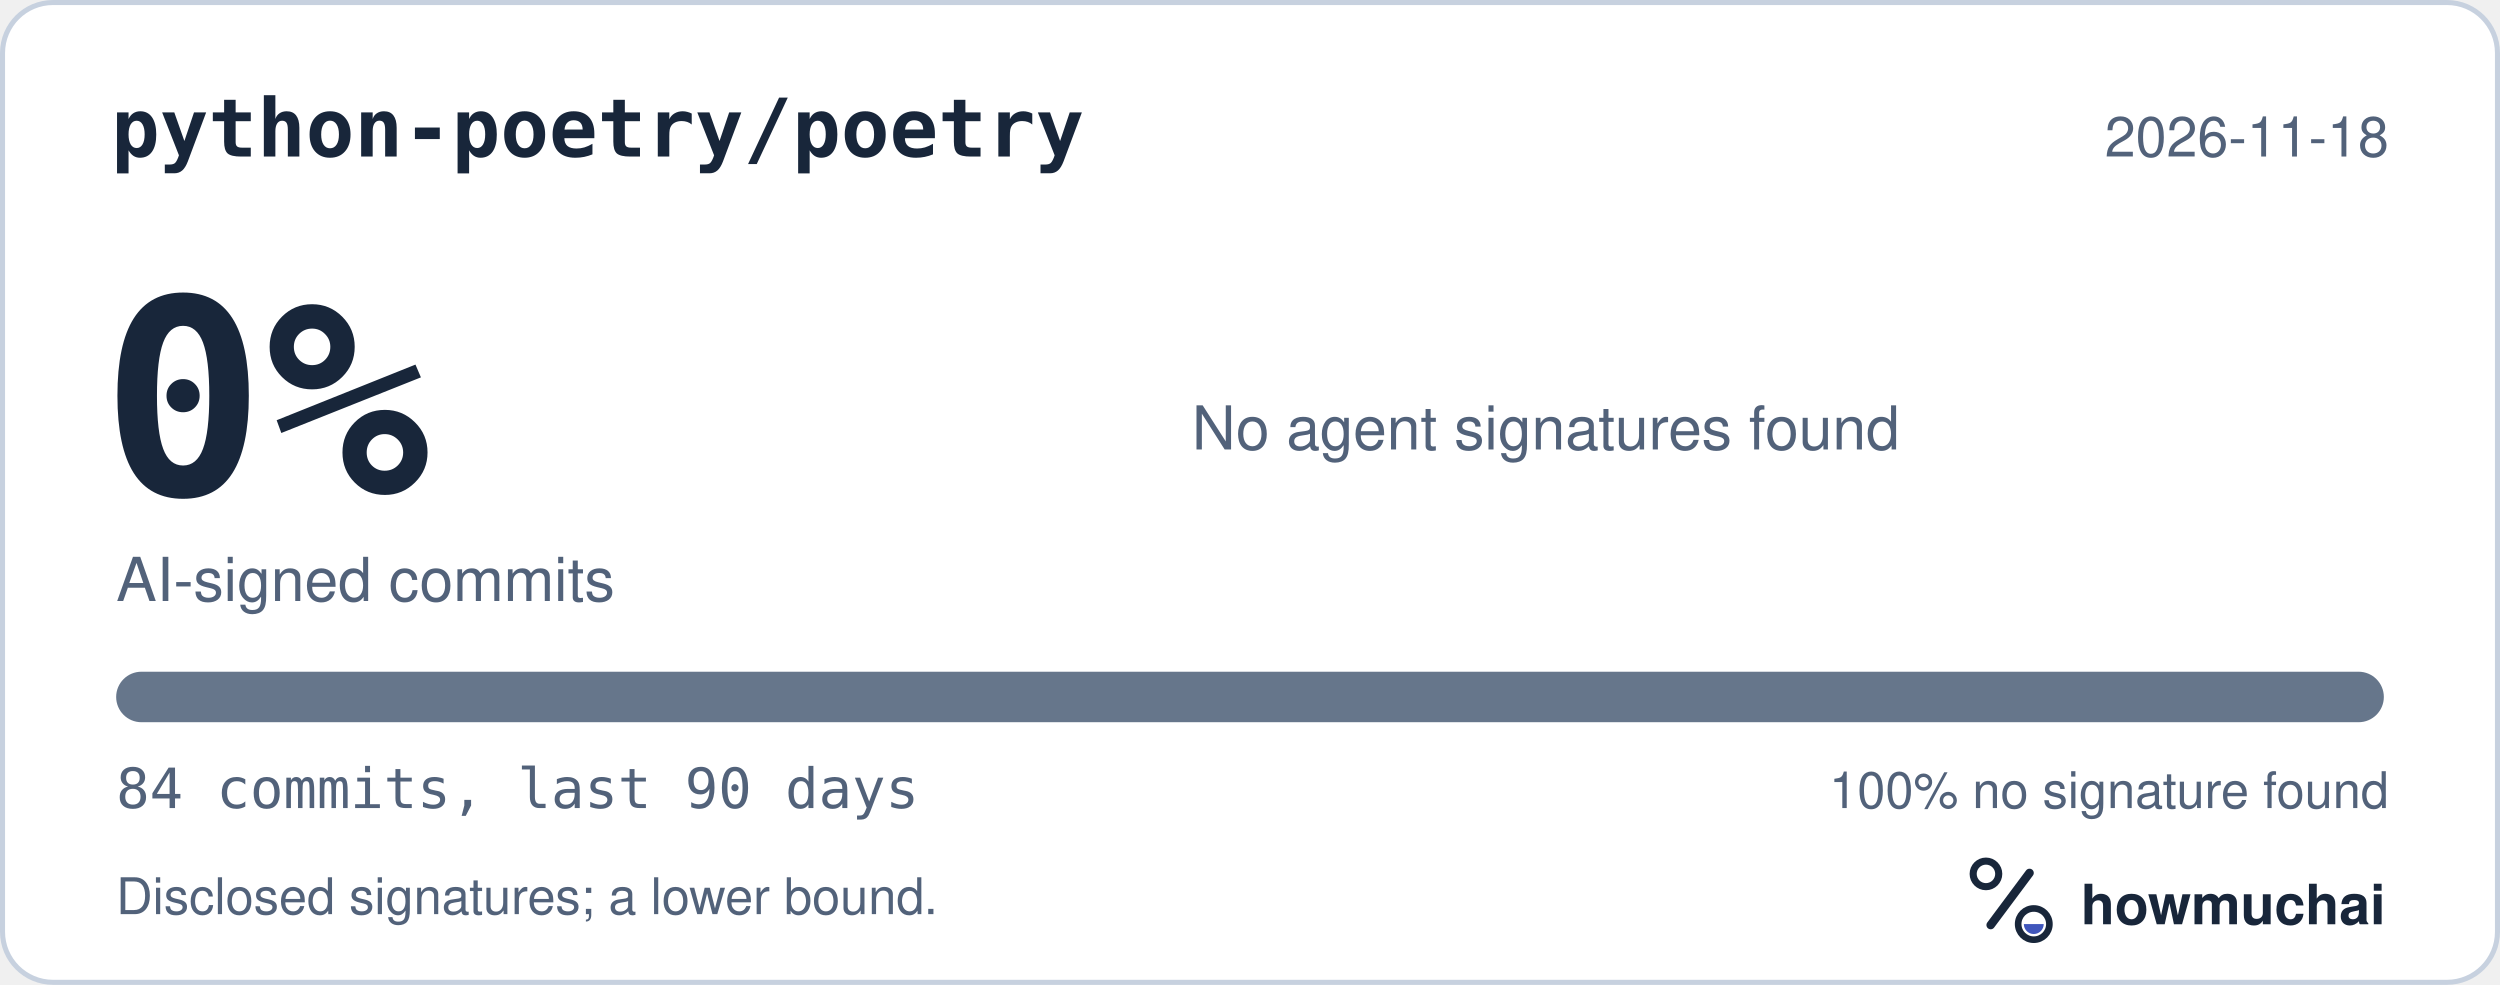
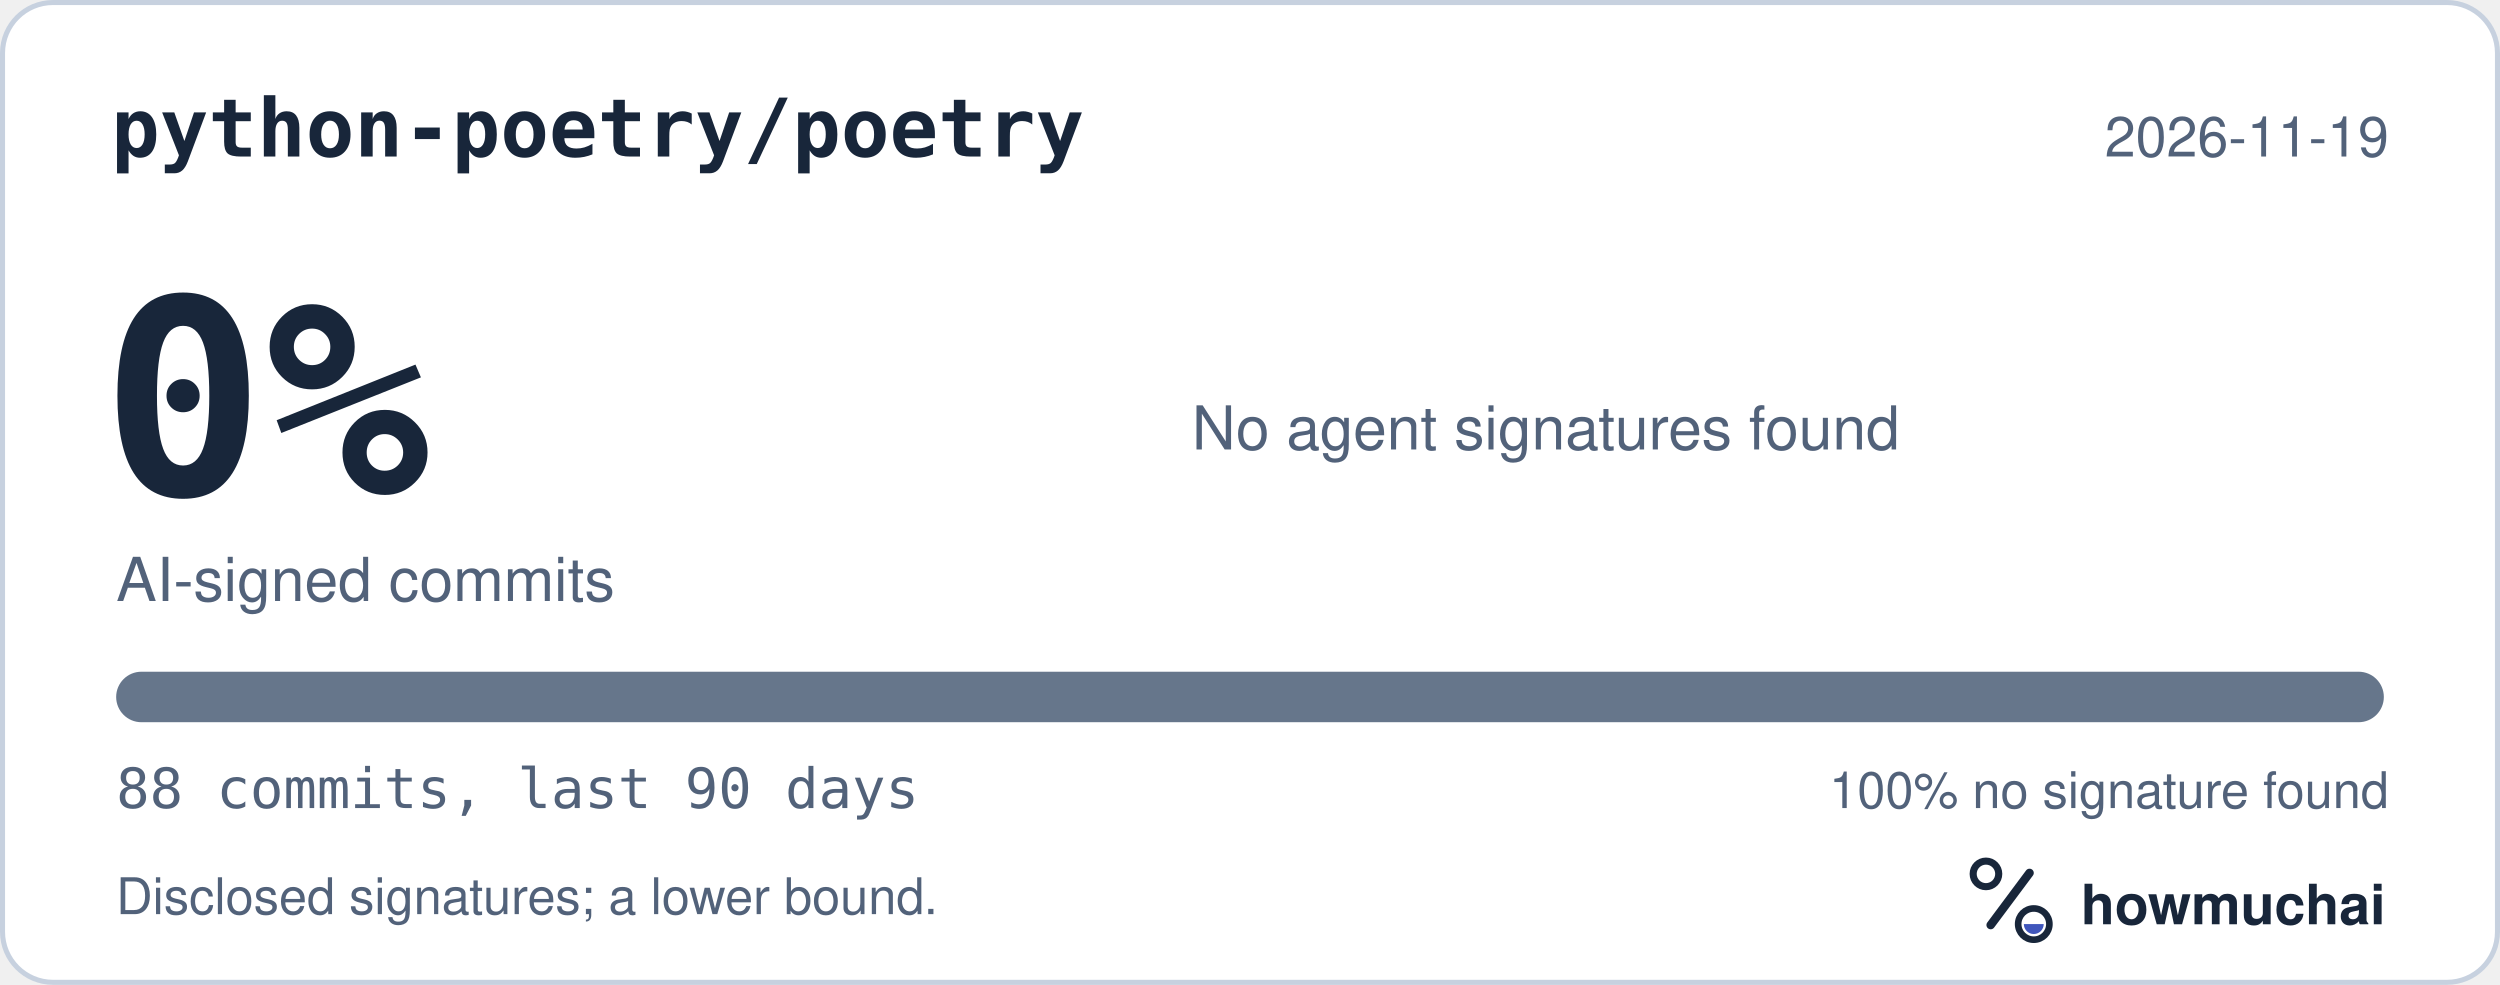
<svg xmlns="http://www.w3.org/2000/svg" width="495" height="195" viewBox="0 0 495 195" role="img" aria-labelledby="hm-t hm-d">
  <rect x="0.5" y="0.5" width="494" height="194" rx="10" fill="#FFFFFF" stroke="#C7D1DF" />
  <text x="22" y="31" fill="#18263A" font-family="ui-monospace, SF Mono, Menlo, Consolas, IBM Plex Mono, monospace" font-size="16" font-weight="600">python-poetry/poetry</text>
-   <text x="473" y="31" fill="#52627A" font-family="-apple-system, BlinkMacSystemFont, Segoe UI, Helvetica, Arial, Fira Sans, sans-serif" font-size="11" text-anchor="end">2026-11-18</text>
+   <text x="473" y="31" fill="#52627A" font-family="-apple-system, BlinkMacSystemFont, Segoe UI, Helvetica, Arial, Fira Sans, sans-serif" font-size="11" text-anchor="end">2026-11-19</text>
  <text x="20" y="98" fill="#18263A" font-family="ui-monospace, SF Mono, Menlo, Consolas, IBM Plex Mono, monospace" font-size="54" font-weight="700">0%</text>
  <text x="23" y="119" fill="#52627A" font-family="-apple-system, BlinkMacSystemFont, Segoe UI, Helvetica, Arial, Fira Sans, sans-serif" font-size="12">AI-signed commits</text>
  <text x="236" y="89" fill="#52627A" font-family="-apple-system, BlinkMacSystemFont, Segoe UI, Helvetica, Arial, Fira Sans, sans-serif" font-size="12">No agent signatures found</text>
  <defs>
    <clipPath id="hm-bar">
      <rect x="23" y="133" width="449" height="10" rx="5" />
    </clipPath>
  </defs>
  <rect x="23" y="133" width="449" height="10" rx="5" fill="#66768B" />
  <g clip-path="url(#hm-bar)" />
-   <text x="23" y="160" fill="#52627A" font-family="ui-monospace, SF Mono, Menlo, Consolas, IBM Plex Mono, monospace" font-size="11">84 commits, last 90 days</text>
+   <text x="23" y="160" fill="#52627A" font-family="ui-monospace, SF Mono, Menlo, Consolas, IBM Plex Mono, monospace" font-size="11">88 commits, last 90 days</text>
  <text x="473" y="160" fill="#52627A" font-family="-apple-system, BlinkMacSystemFont, Segoe UI, Helvetica, Arial, Fira Sans, sans-serif" font-size="10" text-anchor="end">100% no signature found</text>
  <text x="23" y="181" fill="#52627A" font-family="-apple-system, BlinkMacSystemFont, Segoe UI, Helvetica, Arial, Fira Sans, sans-serif" font-size="10">Disclosed signatures; a lower bound.</text>
  <g transform="translate(386 166) scale(0.046875)">
    <circle cx="154" cy="150" r="54" fill="none" stroke="#18263A" stroke-width="30" />
    <path d="M174 366 338 146" fill="none" stroke="#18263A" stroke-width="36" stroke-linecap="round" />
    <circle cx="356" cy="362" r="66" fill="none" stroke="#18263A" stroke-width="28" />
    <path d="M314 362a42 42 0 0 0 84 0Z" fill="#4056BC" />
  </g>
  <text x="412" y="183" fill="#18263A" font-family="-apple-system, BlinkMacSystemFont, Segoe UI, Helvetica, Arial, Fira Sans, sans-serif" font-size="11" font-weight="650">howmuchai</text>
</svg>
